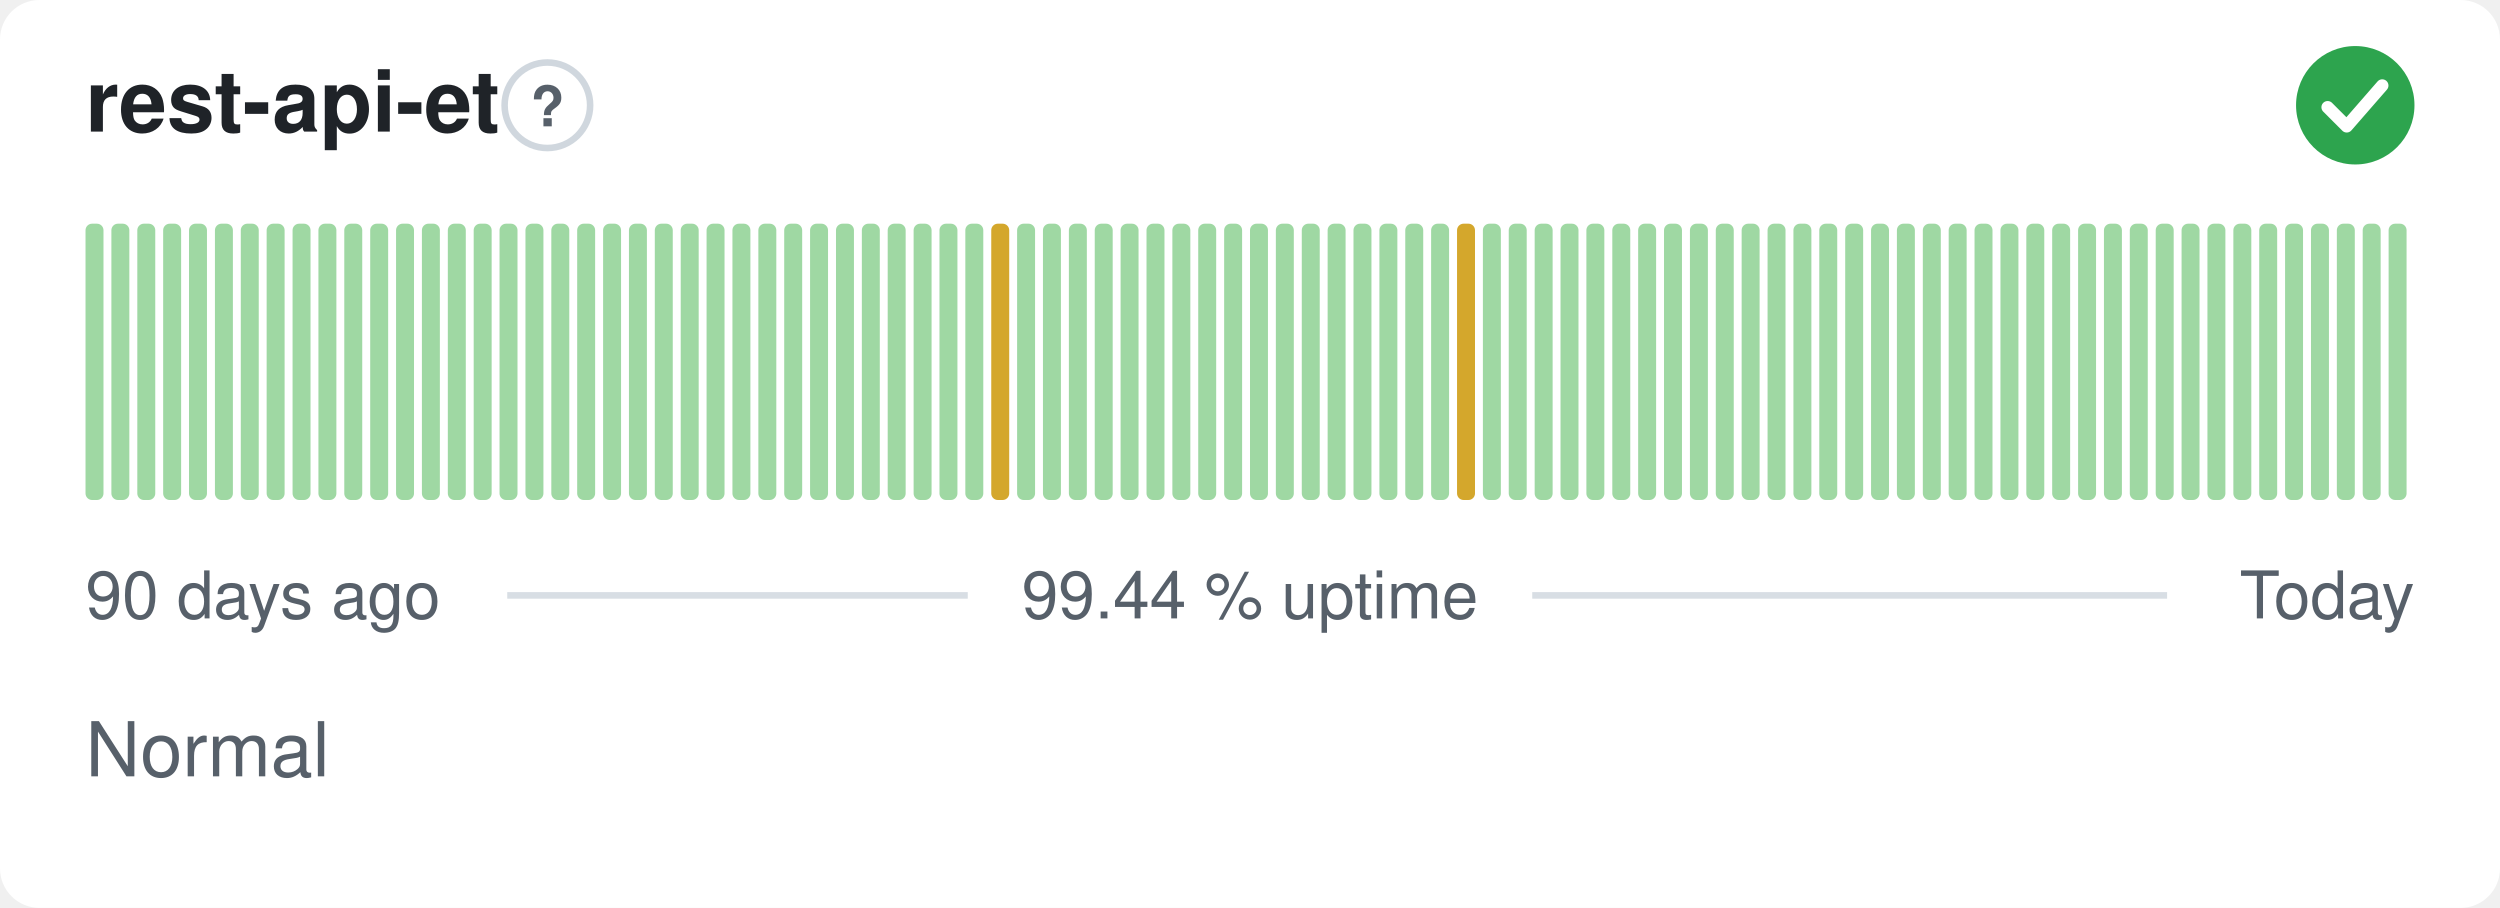
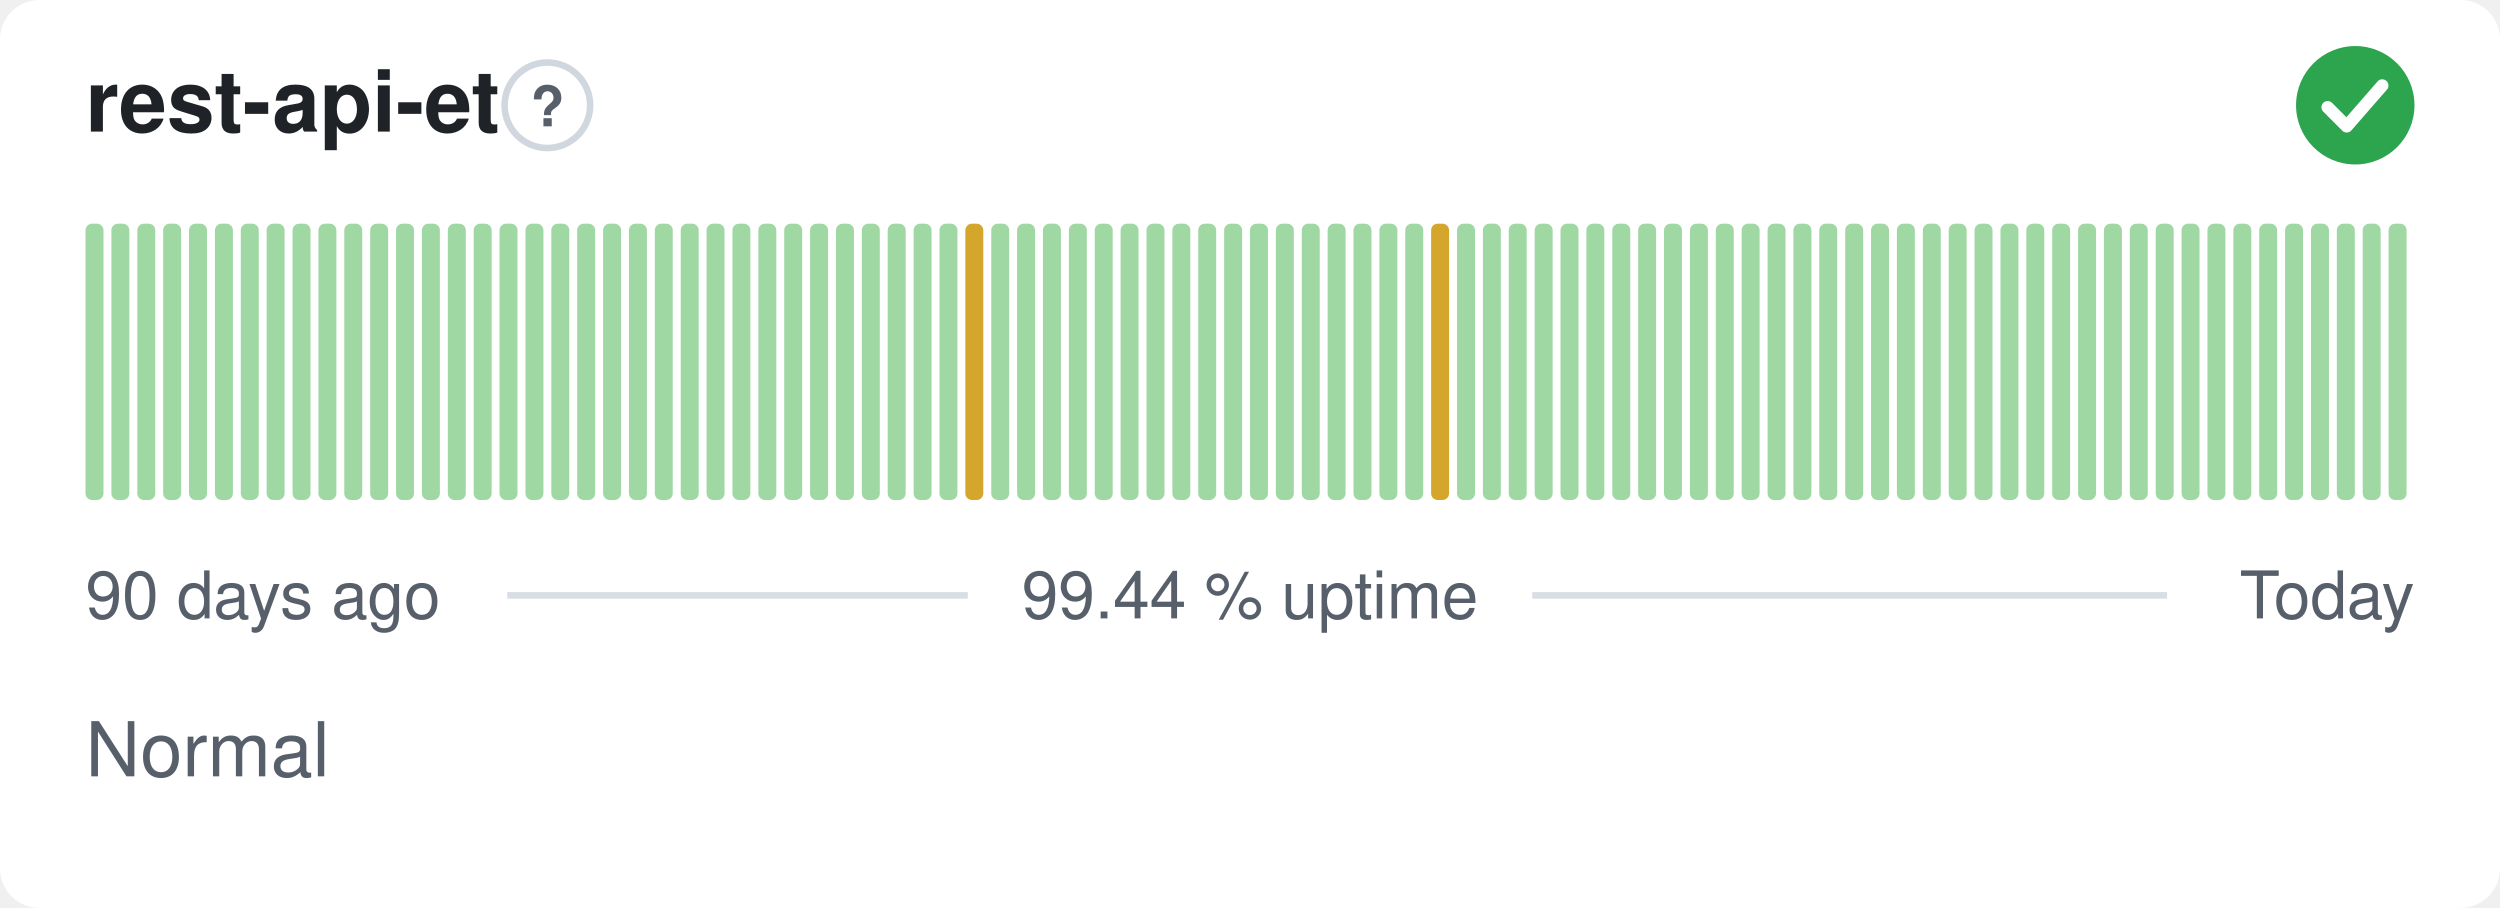
<svg xmlns="http://www.w3.org/2000/svg" width="380" height="138" viewBox="0 0 380 138" role="img" aria-label="rest-api-et: Normal, 99.44 % uptime over the last 90 days" font-family="-apple-system,BlinkMacSystemFont,'Segoe UI',Helvetica,Arial,sans-serif">
  <style>
    @media (prefers-color-scheme: dark) {
      .bg { fill: #0d1117 }
      .title { fill: #e6edf3 }
      .muted { fill: #8b949e }
      .hint { stroke: #30363d }
      .rule { stroke: #30363d }
      .nodata { fill: #21262d }
    }
  </style>
  <rect class="bg" width="380" height="138" rx="6" fill="#ffffff" />
  <text class="title" x="13" y="20" font-size="13" font-weight="600" fill="#1f2328">rest-api-et</text>
  <circle class="hint" cx="83.2" cy="16" r="6.5" fill="none" stroke="#d0d7de" stroke-width="1" />
  <text class="muted" x="83.2" y="19.2" text-anchor="middle" font-size="8.5" font-weight="700" fill="#57606a">?</text>
  <circle cx="358" cy="16" r="9" fill="#2da44e" />
  <path d="M353.80 16.30l2.90 2.90 5.40 -6.20" fill="none" stroke="#fff" stroke-width="1.89" stroke-linecap="round" stroke-linejoin="round" />
  <rect x="13.00" y="34.00" width="2.73" height="42.00" rx="1" fill="#9fd8a3" />
  <rect x="16.93" y="34.00" width="2.73" height="42.00" rx="1" fill="#9fd8a3" />
  <rect x="20.87" y="34.00" width="2.73" height="42.00" rx="1" fill="#9fd8a3" />
  <rect x="24.80" y="34.00" width="2.73" height="42.00" rx="1" fill="#9fd8a3" />
  <rect x="28.73" y="34.00" width="2.73" height="42.00" rx="1" fill="#9fd8a3" />
  <rect x="32.67" y="34.00" width="2.73" height="42.00" rx="1" fill="#9fd8a3" />
  <rect x="36.60" y="34.00" width="2.73" height="42.00" rx="1" fill="#9fd8a3" />
  <rect x="40.53" y="34.00" width="2.73" height="42.00" rx="1" fill="#9fd8a3" />
  <rect x="44.47" y="34.00" width="2.73" height="42.00" rx="1" fill="#9fd8a3" />
  <rect x="48.40" y="34.00" width="2.73" height="42.00" rx="1" fill="#9fd8a3" />
  <rect x="52.33" y="34.00" width="2.73" height="42.00" rx="1" fill="#9fd8a3" />
  <rect x="56.27" y="34.00" width="2.73" height="42.00" rx="1" fill="#9fd8a3" />
  <rect x="60.20" y="34.00" width="2.73" height="42.00" rx="1" fill="#9fd8a3" />
  <rect x="64.13" y="34.00" width="2.73" height="42.00" rx="1" fill="#9fd8a3" />
  <rect x="68.07" y="34.00" width="2.73" height="42.00" rx="1" fill="#9fd8a3" />
  <rect x="72.00" y="34.00" width="2.73" height="42.00" rx="1" fill="#9fd8a3" />
  <rect x="75.93" y="34.00" width="2.73" height="42.00" rx="1" fill="#9fd8a3" />
  <rect x="79.87" y="34.00" width="2.73" height="42.00" rx="1" fill="#9fd8a3" />
  <rect x="83.80" y="34.00" width="2.73" height="42.00" rx="1" fill="#9fd8a3" />
  <rect x="87.73" y="34.00" width="2.73" height="42.00" rx="1" fill="#9fd8a3" />
  <rect x="91.67" y="34.00" width="2.73" height="42.00" rx="1" fill="#9fd8a3" />
  <rect x="95.60" y="34.00" width="2.73" height="42.00" rx="1" fill="#9fd8a3" />
  <rect x="99.53" y="34.00" width="2.73" height="42.00" rx="1" fill="#9fd8a3" />
  <rect x="103.47" y="34.00" width="2.73" height="42.00" rx="1" fill="#9fd8a3" />
  <rect x="107.40" y="34.00" width="2.73" height="42.00" rx="1" fill="#9fd8a3" />
  <rect x="111.33" y="34.00" width="2.73" height="42.00" rx="1" fill="#9fd8a3" />
  <rect x="115.27" y="34.00" width="2.73" height="42.00" rx="1" fill="#9fd8a3" />
  <rect x="119.20" y="34.00" width="2.73" height="42.00" rx="1" fill="#9fd8a3" />
  <rect x="123.13" y="34.00" width="2.73" height="42.00" rx="1" fill="#9fd8a3" />
  <rect x="127.07" y="34.00" width="2.73" height="42.00" rx="1" fill="#9fd8a3" />
  <rect x="131.00" y="34.00" width="2.73" height="42.00" rx="1" fill="#9fd8a3" />
  <rect x="134.93" y="34.00" width="2.73" height="42.00" rx="1" fill="#9fd8a3" />
  <rect x="138.87" y="34.00" width="2.73" height="42.00" rx="1" fill="#9fd8a3" />
  <rect x="142.80" y="34.00" width="2.73" height="42.00" rx="1" fill="#9fd8a3" />
-   <rect x="146.73" y="34.00" width="2.73" height="42.00" rx="1" fill="#9fd8a3" />
-   <rect x="150.67" y="34.00" width="2.73" height="42.00" rx="1" fill="#d4a72c" />
+   <rect x="146.73" y="34.00" width="2.73" height="42.00" rx="1" fill="#d4a72c" />
+   <rect x="150.67" y="34.00" width="2.73" height="42.00" rx="1" fill="#9fd8a3" />
  <rect x="154.60" y="34.00" width="2.73" height="42.00" rx="1" fill="#9fd8a3" />
  <rect x="158.53" y="34.00" width="2.73" height="42.00" rx="1" fill="#9fd8a3" />
  <rect x="162.47" y="34.00" width="2.73" height="42.00" rx="1" fill="#9fd8a3" />
  <rect x="166.40" y="34.00" width="2.73" height="42.00" rx="1" fill="#9fd8a3" />
  <rect x="170.33" y="34.00" width="2.73" height="42.00" rx="1" fill="#9fd8a3" />
  <rect x="174.27" y="34.00" width="2.73" height="42.00" rx="1" fill="#9fd8a3" />
  <rect x="178.20" y="34.00" width="2.73" height="42.00" rx="1" fill="#9fd8a3" />
  <rect x="182.13" y="34.00" width="2.73" height="42.00" rx="1" fill="#9fd8a3" />
  <rect x="186.07" y="34.00" width="2.73" height="42.00" rx="1" fill="#9fd8a3" />
  <rect x="190.00" y="34.00" width="2.73" height="42.00" rx="1" fill="#9fd8a3" />
  <rect x="193.93" y="34.00" width="2.73" height="42.00" rx="1" fill="#9fd8a3" />
  <rect x="197.87" y="34.00" width="2.73" height="42.00" rx="1" fill="#9fd8a3" />
  <rect x="201.80" y="34.00" width="2.73" height="42.00" rx="1" fill="#9fd8a3" />
  <rect x="205.73" y="34.00" width="2.73" height="42.00" rx="1" fill="#9fd8a3" />
  <rect x="209.67" y="34.00" width="2.73" height="42.00" rx="1" fill="#9fd8a3" />
  <rect x="213.60" y="34.00" width="2.73" height="42.00" rx="1" fill="#9fd8a3" />
-   <rect x="217.53" y="34.00" width="2.73" height="42.00" rx="1" fill="#9fd8a3" />
-   <rect x="221.47" y="34.00" width="2.73" height="42.00" rx="1" fill="#d4a72c" />
+   <rect x="217.53" y="34.00" width="2.73" height="42.00" rx="1" fill="#d4a72c" />
+   <rect x="221.47" y="34.00" width="2.73" height="42.00" rx="1" fill="#9fd8a3" />
  <rect x="225.40" y="34.00" width="2.73" height="42.00" rx="1" fill="#9fd8a3" />
  <rect x="229.33" y="34.00" width="2.73" height="42.00" rx="1" fill="#9fd8a3" />
  <rect x="233.27" y="34.00" width="2.73" height="42.00" rx="1" fill="#9fd8a3" />
  <rect x="237.20" y="34.00" width="2.73" height="42.00" rx="1" fill="#9fd8a3" />
  <rect x="241.13" y="34.00" width="2.73" height="42.00" rx="1" fill="#9fd8a3" />
  <rect x="245.07" y="34.00" width="2.73" height="42.00" rx="1" fill="#9fd8a3" />
  <rect x="249.00" y="34.00" width="2.73" height="42.00" rx="1" fill="#9fd8a3" />
  <rect x="252.93" y="34.00" width="2.73" height="42.00" rx="1" fill="#9fd8a3" />
  <rect x="256.87" y="34.00" width="2.73" height="42.00" rx="1" fill="#9fd8a3" />
  <rect x="260.80" y="34.00" width="2.73" height="42.00" rx="1" fill="#9fd8a3" />
  <rect x="264.73" y="34.00" width="2.73" height="42.00" rx="1" fill="#9fd8a3" />
  <rect x="268.67" y="34.00" width="2.73" height="42.00" rx="1" fill="#9fd8a3" />
  <rect x="272.60" y="34.00" width="2.73" height="42.00" rx="1" fill="#9fd8a3" />
  <rect x="276.53" y="34.00" width="2.73" height="42.00" rx="1" fill="#9fd8a3" />
  <rect x="280.47" y="34.00" width="2.73" height="42.00" rx="1" fill="#9fd8a3" />
  <rect x="284.40" y="34.00" width="2.73" height="42.00" rx="1" fill="#9fd8a3" />
  <rect x="288.33" y="34.00" width="2.73" height="42.00" rx="1" fill="#9fd8a3" />
  <rect x="292.27" y="34.00" width="2.73" height="42.00" rx="1" fill="#9fd8a3" />
  <rect x="296.20" y="34.00" width="2.73" height="42.00" rx="1" fill="#9fd8a3" />
  <rect x="300.13" y="34.00" width="2.73" height="42.00" rx="1" fill="#9fd8a3" />
  <rect x="304.07" y="34.00" width="2.73" height="42.00" rx="1" fill="#9fd8a3" />
  <rect x="308.00" y="34.00" width="2.73" height="42.00" rx="1" fill="#9fd8a3" />
  <rect x="311.93" y="34.00" width="2.73" height="42.00" rx="1" fill="#9fd8a3" />
  <rect x="315.87" y="34.00" width="2.73" height="42.00" rx="1" fill="#9fd8a3" />
  <rect x="319.80" y="34.00" width="2.73" height="42.00" rx="1" fill="#9fd8a3" />
  <rect x="323.73" y="34.00" width="2.73" height="42.00" rx="1" fill="#9fd8a3" />
  <rect x="327.67" y="34.00" width="2.73" height="42.00" rx="1" fill="#9fd8a3" />
  <rect x="331.60" y="34.00" width="2.73" height="42.00" rx="1" fill="#9fd8a3" />
  <rect x="335.53" y="34.00" width="2.73" height="42.00" rx="1" fill="#9fd8a3" />
  <rect x="339.47" y="34.00" width="2.73" height="42.00" rx="1" fill="#9fd8a3" />
  <rect x="343.40" y="34.00" width="2.73" height="42.00" rx="1" fill="#9fd8a3" />
  <rect x="347.33" y="34.00" width="2.73" height="42.00" rx="1" fill="#9fd8a3" />
  <rect x="351.27" y="34.00" width="2.73" height="42.00" rx="1" fill="#9fd8a3" />
  <rect x="355.20" y="34.00" width="2.73" height="42.00" rx="1" fill="#9fd8a3" />
  <rect x="359.13" y="34.00" width="2.73" height="42.00" rx="1" fill="#9fd8a3" />
  <rect x="363.07" y="34.00" width="2.73" height="42.00" rx="1" fill="#9fd8a3" />
  <text class="muted" x="13" y="94" font-size="10" fill="#57606a">90 days ago</text>
  <text class="muted" x="190" y="94" text-anchor="middle" font-size="10" fill="#57606a">99.44 % uptime</text>
  <text class="muted" x="367" y="94" text-anchor="end" font-size="10" fill="#57606a">Today</text>
  <line class="rule" x1="77.1" y1="90.5" x2="147.1" y2="90.5" stroke="#d8dee4" stroke-width="1" />
  <line class="rule" x1="232.9" y1="90.5" x2="329.4" y2="90.5" stroke="#d8dee4" stroke-width="1" />
  <text class="muted" x="13" y="118" font-size="11.5" fill="#57606a">Normal</text>
</svg>
